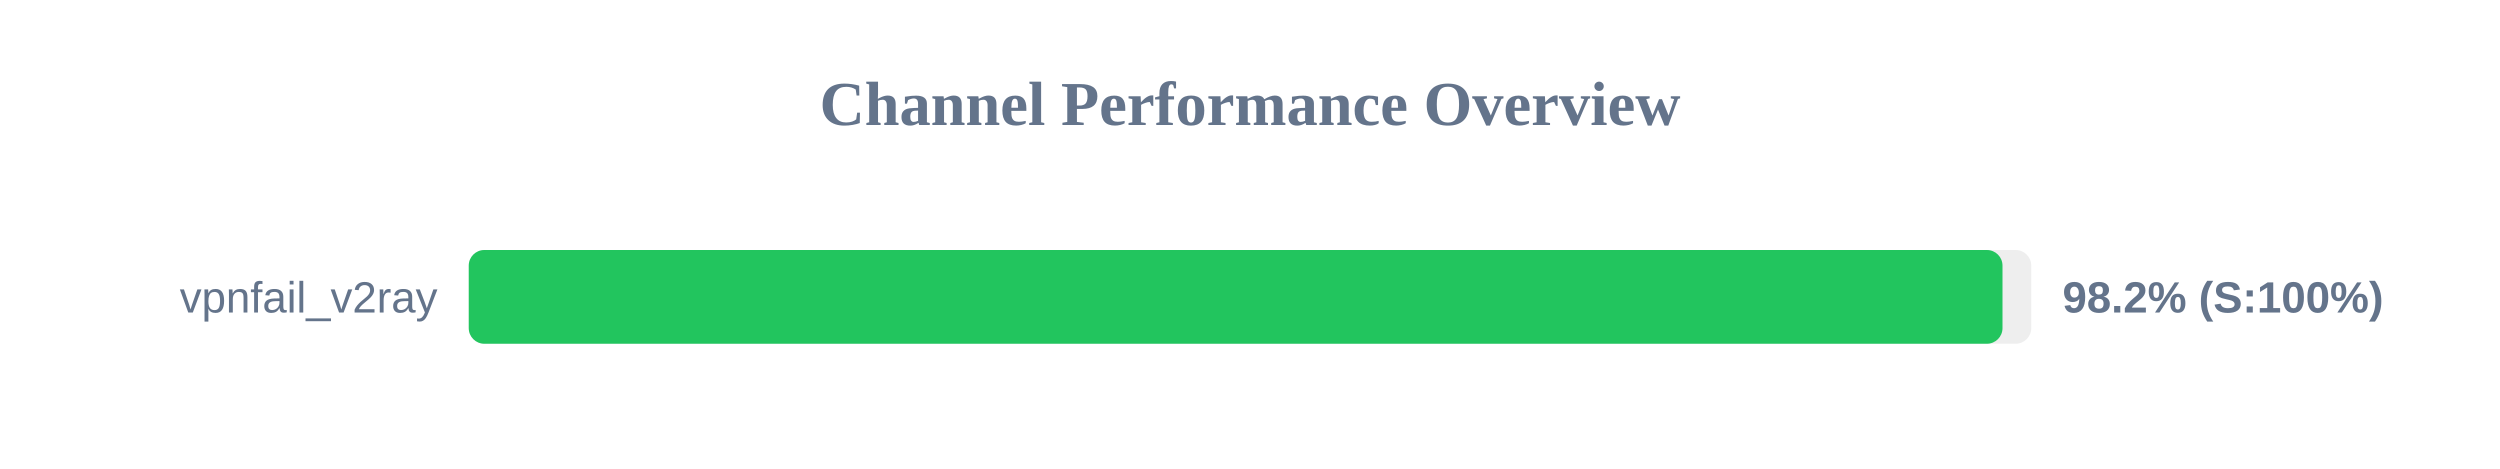
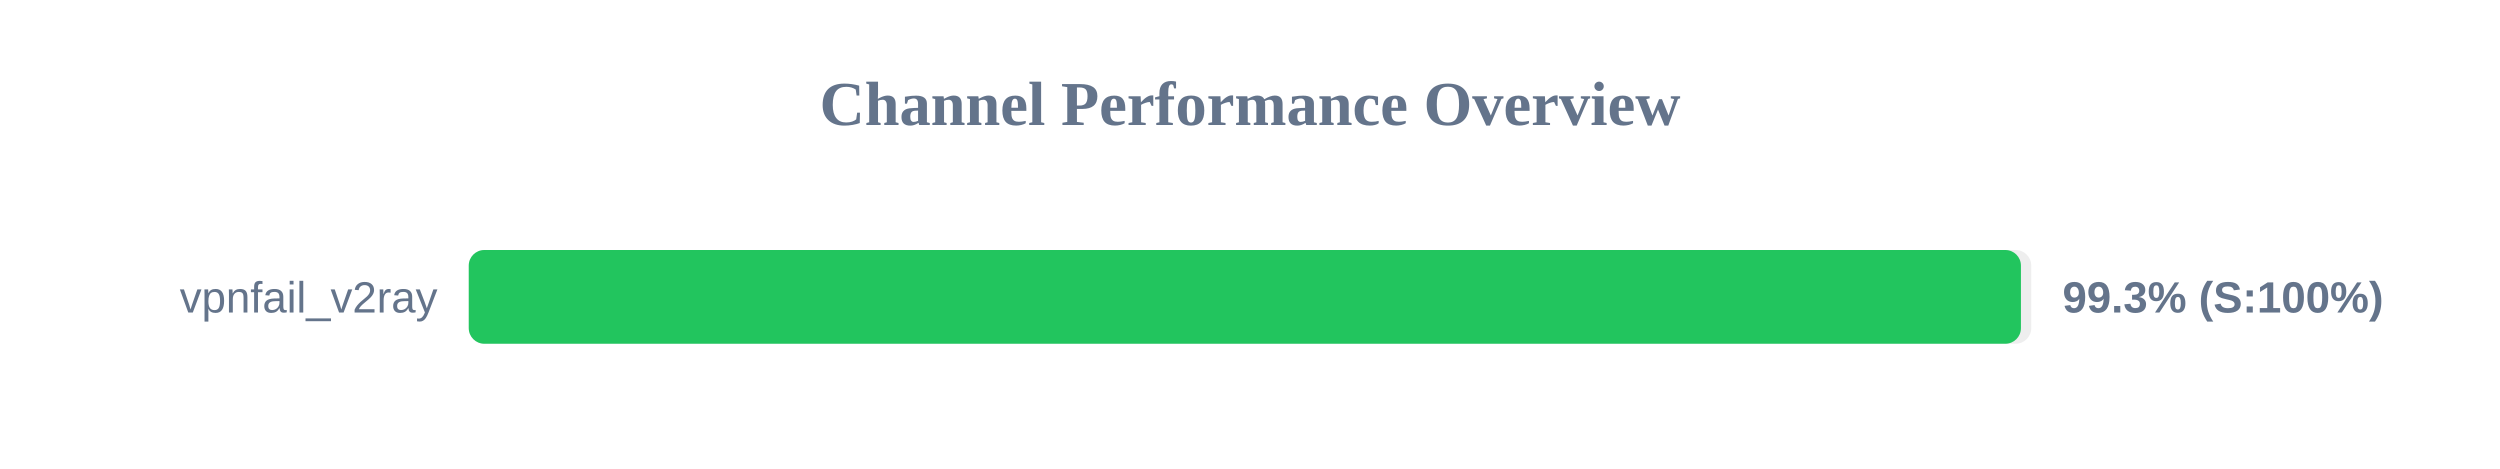
<svg xmlns="http://www.w3.org/2000/svg" width="800" height="150" version="1.1">
  <style>
        .row { font: 14px Arial; fill: #64748b; }
        .score { font: bold 14px Arial; fill: #64748b; }
    </style>
  <text x="400" y="40" text-anchor="middle" font-size="20px" font-weight="bold" fill="#64748b">Channel Performance Overview</text>
  <rect x="150" y="80" width="500" height="30" fill="#eee" rx="5" />
-   <rect x="150" y="80" width="490.8" height="30" fill="#22c55e" rx="5" />
+   <rect x="150" y="80" width="496.7" height="30" fill="#22c55e" rx="5" />
  <text x="140" y="100" text-anchor="end" class="row">vpnfail_v2ray</text>
-   <text x="660" y="100" text-anchor="start" class="score">98.2% (S:100%)</text>
+   <text x="660" y="100" text-anchor="start" class="score">99.3% (S:100%)</text>
</svg>
